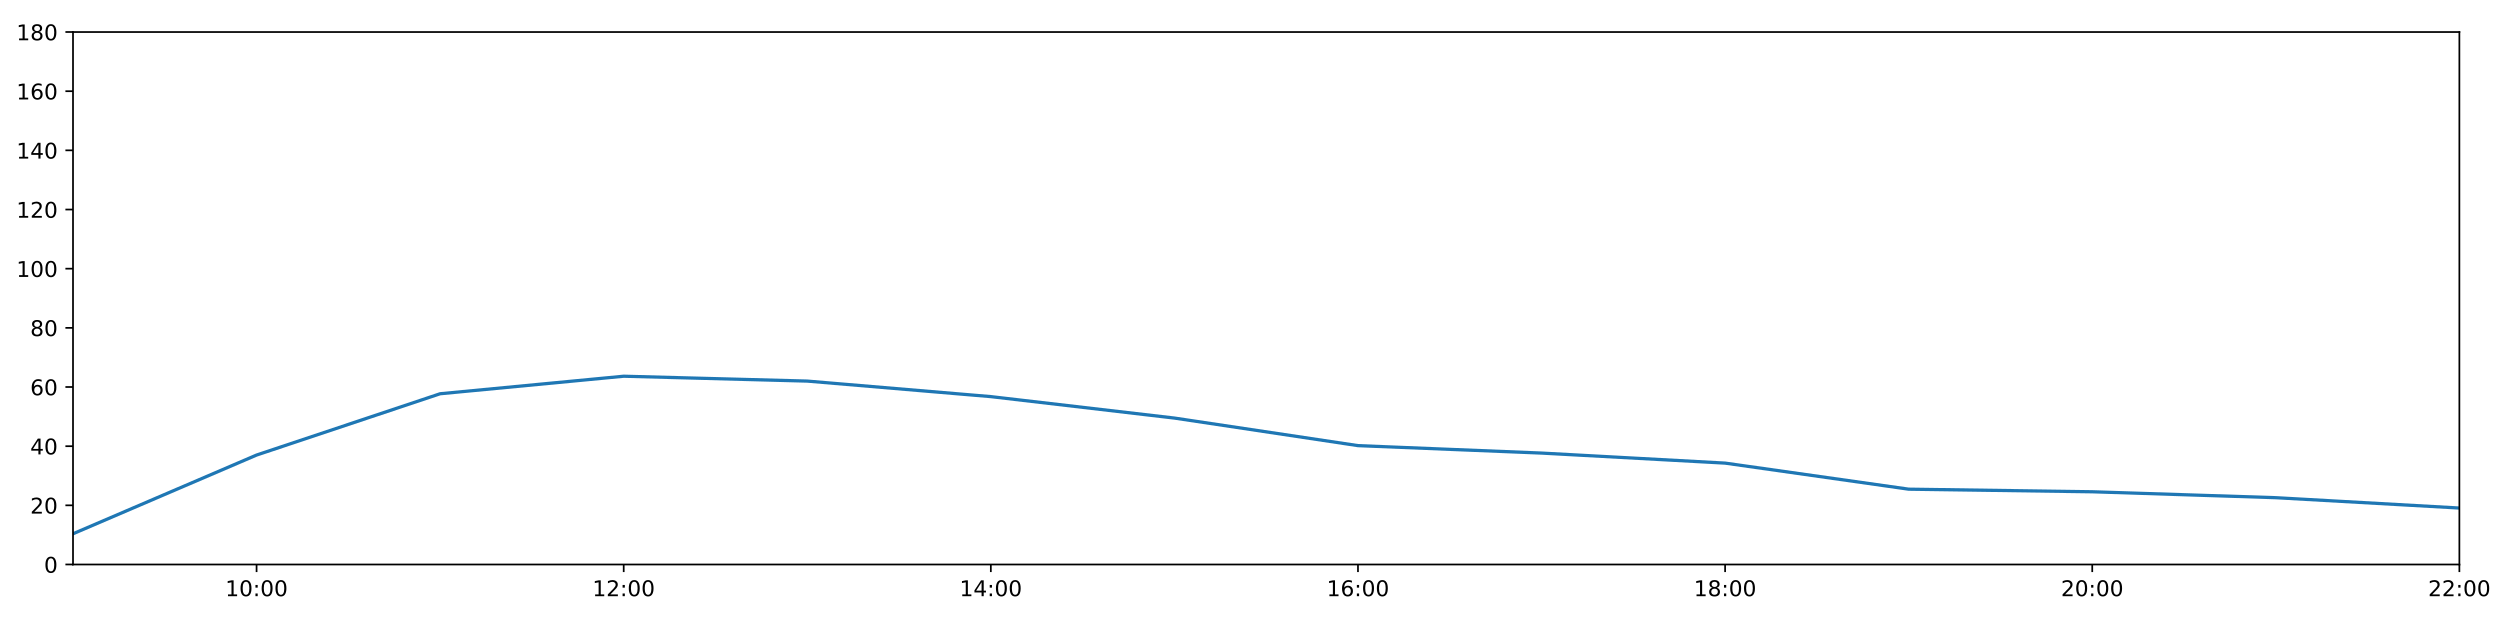
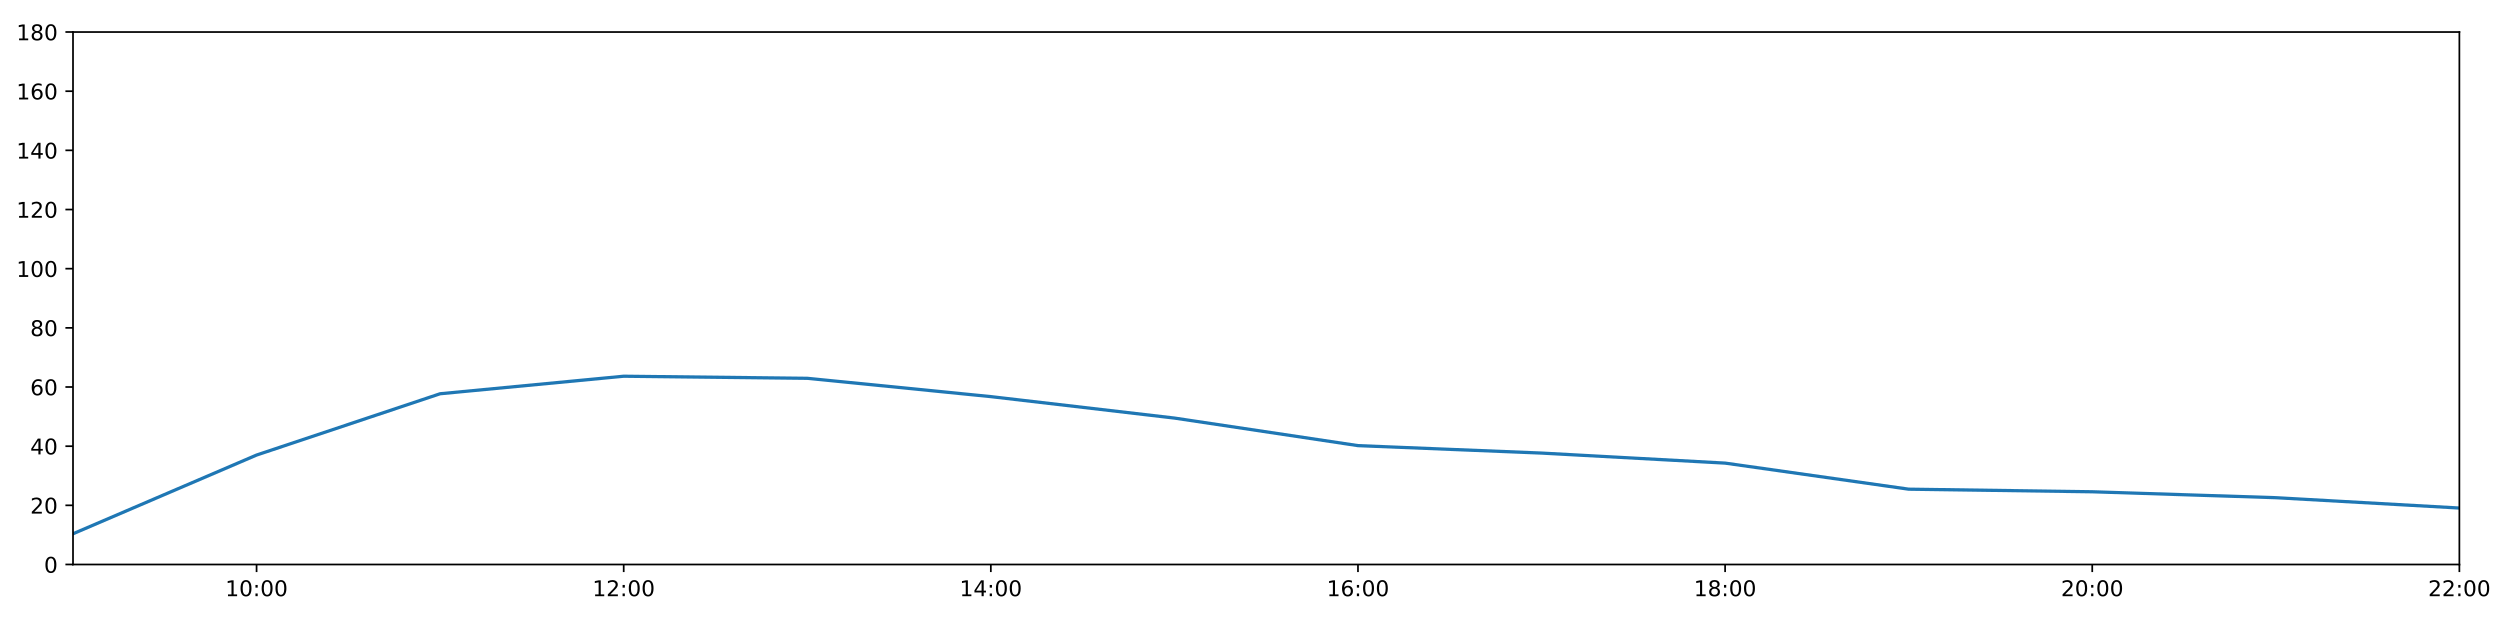
<svg xmlns="http://www.w3.org/2000/svg" xmlns:xlink="http://www.w3.org/1999/xlink" height="288pt" version="1.1" viewBox="0 0 1152 288" width="1152pt">
  <defs>
    <style type="text/css">
*{stroke-linecap:butt;stroke-linejoin:round;}
  </style>
  </defs>
  <g id="figure_1">
    <g id="patch_1">
      <path d="M 0 288  L 1152 288  L 1152 0  L 0 0  z " style="fill:#ffffff;" />
    </g>
    <g id="axes_1">
      <g id="patch_2">
        <path d="M 33.64 260.12  L 1133.28 260.12  L 1133.28 14.76  L 33.64 14.76  z " style="fill:#ffffff;" />
      </g>
      <g id="matplotlib.axis_1">
        <g id="xtick_1">
          <g id="line2d_1">
            <defs>
-               <path d="M 0 0  L 0 3.5  " id="m6fc353cec3" style="stroke:#000000;stroke-width:0.8;" />
-             </defs>
-             <g>
-               <use style="stroke:#000000;stroke-width:0.8;" x="118.228" xlink:href="#m6fc353cec3" y="260.12" />
+               <path d="M 0 0  L 0 3.5  " id="m3420432808" style="stroke:#000000;stroke-width:0.8;" />
+             </defs>
+             <g>
+               <use style="stroke:#000000;stroke-width:0.8;" x="118.228" xlink:href="#m3420432808" y="260.12" />
            </g>
          </g>
          <g id="text_1">
            <defs>
              <path d="M 12.406 8.297  L 28.516 8.297  L 28.516 63.922  L 10.984 60.406  L 10.984 69.391  L 28.422 72.906  L 38.281 72.906  L 38.281 8.297  L 54.391 8.297  L 54.391 0  L 12.406 0  z " id="DejaVuSans-49" />
              <path d="M 31.781 66.406  Q 24.172 66.406 20.328 58.906  Q 16.5 51.422 16.5 36.375  Q 16.5 21.391 20.328 13.891  Q 24.172 6.391 31.781 6.391  Q 39.453 6.391 43.281 13.891  Q 47.125 21.391 47.125 36.375  Q 47.125 51.422 43.281 58.906  Q 39.453 66.406 31.781 66.406  z M 31.781 74.219  Q 44.047 74.219 50.516 64.516  Q 56.984 54.828 56.984 36.375  Q 56.984 17.969 50.516 8.266  Q 44.047 -1.422 31.781 -1.422  Q 19.531 -1.422 13.062 8.266  Q 6.594 17.969 6.594 36.375  Q 6.594 54.828 13.062 64.516  Q 19.531 74.219 31.781 74.219  z " id="DejaVuSans-48" />
              <path d="M 11.719 12.406  L 22.016 12.406  L 22.016 0  L 11.719 0  z M 11.719 51.703  L 22.016 51.703  L 22.016 39.312  L 11.719 39.312  z " id="DejaVuSans-58" />
            </defs>
            <g transform="translate(103.8183 274.7184)scale(0.1 -0.1)">
              <use xlink:href="#DejaVuSans-49" />
              <use x="63.623" xlink:href="#DejaVuSans-48" />
              <use x="127.246" xlink:href="#DejaVuSans-58" />
              <use x="160.938" xlink:href="#DejaVuSans-48" />
              <use x="224.561" xlink:href="#DejaVuSans-48" />
            </g>
          </g>
        </g>
        <g id="xtick_2">
          <g id="line2d_2">
            <g>
-               <use style="stroke:#000000;stroke-width:0.8;" x="287.403" xlink:href="#m6fc353cec3" y="260.12" />
+               <use style="stroke:#000000;stroke-width:0.8;" x="287.403" xlink:href="#m3420432808" y="260.12" />
            </g>
          </g>
          <g id="text_2">
            <defs>
              <path d="M 19.188 8.297  L 53.609 8.297  L 53.609 0  L 7.328 0  L 7.328 8.297  Q 12.938 14.109 22.625 23.891  Q 32.328 33.688 34.812 36.531  Q 39.547 41.844 41.422 45.531  Q 43.312 49.219 43.312 52.781  Q 43.312 58.594 39.234 62.25  Q 35.156 65.922 28.609 65.922  Q 23.969 65.922 18.812 64.312  Q 13.672 62.703 7.812 59.422  L 7.812 69.391  Q 13.766 71.781 18.938 73  Q 24.125 74.219 28.422 74.219  Q 39.75 74.219 46.484 68.547  Q 53.219 62.891 53.219 53.422  Q 53.219 48.922 51.531 44.891  Q 49.859 40.875 45.406 35.406  Q 44.188 33.984 37.641 27.219  Q 31.109 20.453 19.188 8.297  z " id="DejaVuSans-50" />
            </defs>
            <g transform="translate(272.9937 274.7184)scale(0.1 -0.1)">
              <use xlink:href="#DejaVuSans-49" />
              <use x="63.623" xlink:href="#DejaVuSans-50" />
              <use x="127.246" xlink:href="#DejaVuSans-58" />
              <use x="160.938" xlink:href="#DejaVuSans-48" />
              <use x="224.561" xlink:href="#DejaVuSans-48" />
            </g>
          </g>
        </g>
        <g id="xtick_3">
          <g id="line2d_3">
            <g>
-               <use style="stroke:#000000;stroke-width:0.8;" x="456.578" xlink:href="#m6fc353cec3" y="260.12" />
+               <use style="stroke:#000000;stroke-width:0.8;" x="456.578" xlink:href="#m3420432808" y="260.12" />
            </g>
          </g>
          <g id="text_3">
            <defs>
              <path d="M 37.797 64.312  L 12.891 25.391  L 37.797 25.391  z M 35.203 72.906  L 47.609 72.906  L 47.609 25.391  L 58.016 25.391  L 58.016 17.188  L 47.609 17.188  L 47.609 0  L 37.797 0  L 37.797 17.188  L 4.891 17.188  L 4.891 26.703  z " id="DejaVuSans-52" />
            </defs>
            <g transform="translate(442.1691 274.7184)scale(0.1 -0.1)">
              <use xlink:href="#DejaVuSans-49" />
              <use x="63.623" xlink:href="#DejaVuSans-52" />
              <use x="127.246" xlink:href="#DejaVuSans-58" />
              <use x="160.938" xlink:href="#DejaVuSans-48" />
              <use x="224.561" xlink:href="#DejaVuSans-48" />
            </g>
          </g>
        </g>
        <g id="xtick_4">
          <g id="line2d_4">
            <g>
-               <use style="stroke:#000000;stroke-width:0.8;" x="625.754" xlink:href="#m6fc353cec3" y="260.12" />
+               <use style="stroke:#000000;stroke-width:0.8;" x="625.754" xlink:href="#m3420432808" y="260.12" />
            </g>
          </g>
          <g id="text_4">
            <defs>
              <path d="M 33.016 40.375  Q 26.375 40.375 22.484 35.828  Q 18.609 31.297 18.609 23.391  Q 18.609 15.531 22.484 10.953  Q 26.375 6.391 33.016 6.391  Q 39.656 6.391 43.531 10.953  Q 47.406 15.531 47.406 23.391  Q 47.406 31.297 43.531 35.828  Q 39.656 40.375 33.016 40.375  z M 52.594 71.297  L 52.594 62.312  Q 48.875 64.062 45.094 64.984  Q 41.312 65.922 37.594 65.922  Q 27.828 65.922 22.672 59.328  Q 17.531 52.734 16.797 39.406  Q 19.672 43.656 24.016 45.922  Q 28.375 48.188 33.594 48.188  Q 44.578 48.188 50.953 41.516  Q 57.328 34.859 57.328 23.391  Q 57.328 12.156 50.688 5.359  Q 44.047 -1.422 33.016 -1.422  Q 20.359 -1.422 13.672 8.266  Q 6.984 17.969 6.984 36.375  Q 6.984 53.656 15.188 63.938  Q 23.391 74.219 37.203 74.219  Q 40.922 74.219 44.703 73.484  Q 48.484 72.75 52.594 71.297  z " id="DejaVuSans-54" />
            </defs>
            <g transform="translate(611.3445 274.7184)scale(0.1 -0.1)">
              <use xlink:href="#DejaVuSans-49" />
              <use x="63.623" xlink:href="#DejaVuSans-54" />
              <use x="127.246" xlink:href="#DejaVuSans-58" />
              <use x="160.938" xlink:href="#DejaVuSans-48" />
              <use x="224.561" xlink:href="#DejaVuSans-48" />
            </g>
          </g>
        </g>
        <g id="xtick_5">
          <g id="line2d_5">
            <g>
-               <use style="stroke:#000000;stroke-width:0.8;" x="794.929" xlink:href="#m6fc353cec3" y="260.12" />
+               <use style="stroke:#000000;stroke-width:0.8;" x="794.929" xlink:href="#m3420432808" y="260.12" />
            </g>
          </g>
          <g id="text_5">
            <defs>
              <path d="M 31.781 34.625  Q 24.75 34.625 20.719 30.859  Q 16.703 27.094 16.703 20.516  Q 16.703 13.922 20.719 10.156  Q 24.75 6.391 31.781 6.391  Q 38.812 6.391 42.859 10.172  Q 46.922 13.969 46.922 20.516  Q 46.922 27.094 42.891 30.859  Q 38.875 34.625 31.781 34.625  z M 21.922 38.812  Q 15.578 40.375 12.031 44.719  Q 8.5 49.078 8.5 55.328  Q 8.5 64.062 14.719 69.141  Q 20.953 74.219 31.781 74.219  Q 42.672 74.219 48.875 69.141  Q 55.078 64.062 55.078 55.328  Q 55.078 49.078 51.531 44.719  Q 48 40.375 41.703 38.812  Q 48.828 37.156 52.797 32.312  Q 56.781 27.484 56.781 20.516  Q 56.781 9.906 50.312 4.234  Q 43.844 -1.422 31.781 -1.422  Q 19.734 -1.422 13.25 4.234  Q 6.781 9.906 6.781 20.516  Q 6.781 27.484 10.781 32.312  Q 14.797 37.156 21.922 38.812  z M 18.312 54.391  Q 18.312 48.734 21.844 45.562  Q 25.391 42.391 31.781 42.391  Q 38.141 42.391 41.719 45.562  Q 45.312 48.734 45.312 54.391  Q 45.312 60.062 41.719 63.234  Q 38.141 66.406 31.781 66.406  Q 25.391 66.406 21.844 63.234  Q 18.312 60.062 18.312 54.391  z " id="DejaVuSans-56" />
            </defs>
            <g transform="translate(780.5199 274.7184)scale(0.1 -0.1)">
              <use xlink:href="#DejaVuSans-49" />
              <use x="63.623" xlink:href="#DejaVuSans-56" />
              <use x="127.246" xlink:href="#DejaVuSans-58" />
              <use x="160.938" xlink:href="#DejaVuSans-48" />
              <use x="224.561" xlink:href="#DejaVuSans-48" />
            </g>
          </g>
        </g>
        <g id="xtick_6">
          <g id="line2d_6">
            <g>
-               <use style="stroke:#000000;stroke-width:0.8;" x="964.105" xlink:href="#m6fc353cec3" y="260.12" />
+               <use style="stroke:#000000;stroke-width:0.8;" x="964.105" xlink:href="#m3420432808" y="260.12" />
            </g>
          </g>
          <g id="text_6">
            <g transform="translate(949.6952 274.7184)scale(0.1 -0.1)">
              <use xlink:href="#DejaVuSans-50" />
              <use x="63.623" xlink:href="#DejaVuSans-48" />
              <use x="127.246" xlink:href="#DejaVuSans-58" />
              <use x="160.938" xlink:href="#DejaVuSans-48" />
              <use x="224.561" xlink:href="#DejaVuSans-48" />
            </g>
          </g>
        </g>
        <g id="xtick_7">
          <g id="line2d_7">
            <g>
-               <use style="stroke:#000000;stroke-width:0.8;" x="1133.28" xlink:href="#m6fc353cec3" y="260.12" />
+               <use style="stroke:#000000;stroke-width:0.8;" x="1133.28" xlink:href="#m3420432808" y="260.12" />
            </g>
          </g>
          <g id="text_7">
            <g transform="translate(1118.871 274.7184)scale(0.1 -0.1)">
              <use xlink:href="#DejaVuSans-50" />
              <use x="63.623" xlink:href="#DejaVuSans-50" />
              <use x="127.246" xlink:href="#DejaVuSans-58" />
              <use x="160.938" xlink:href="#DejaVuSans-48" />
              <use x="224.561" xlink:href="#DejaVuSans-48" />
            </g>
          </g>
        </g>
      </g>
      <g id="matplotlib.axis_2">
        <g id="ytick_1">
          <g id="line2d_8">
            <defs>
-               <path d="M 0 0  L -3.5 0  " id="m2f1e588de6" style="stroke:#000000;stroke-width:0.8;" />
-             </defs>
-             <g>
-               <use style="stroke:#000000;stroke-width:0.8;" x="33.64" xlink:href="#m2f1e588de6" y="260.12" />
+               <path d="M 0 0  L -3.5 0  " id="m87a11acbd0" style="stroke:#000000;stroke-width:0.8;" />
+             </defs>
+             <g>
+               <use style="stroke:#000000;stroke-width:0.8;" x="33.64" xlink:href="#m87a11acbd0" y="260.12" />
            </g>
          </g>
          <g id="text_8">
            <g transform="translate(20.2775 263.9192)scale(0.1 -0.1)">
              <use xlink:href="#DejaVuSans-48" />
            </g>
          </g>
        </g>
        <g id="ytick_2">
          <g id="line2d_9">
            <g>
-               <use style="stroke:#000000;stroke-width:0.8;" x="33.64" xlink:href="#m2f1e588de6" y="232.858" />
+               <use style="stroke:#000000;stroke-width:0.8;" x="33.64" xlink:href="#m87a11acbd0" y="232.858" />
            </g>
          </g>
          <g id="text_9">
            <g transform="translate(13.915 236.657)scale(0.1 -0.1)">
              <use xlink:href="#DejaVuSans-50" />
              <use x="63.623" xlink:href="#DejaVuSans-48" />
            </g>
          </g>
        </g>
        <g id="ytick_3">
          <g id="line2d_10">
            <g>
-               <use style="stroke:#000000;stroke-width:0.8;" x="33.64" xlink:href="#m2f1e588de6" y="205.596" />
+               <use style="stroke:#000000;stroke-width:0.8;" x="33.64" xlink:href="#m87a11acbd0" y="205.596" />
            </g>
          </g>
          <g id="text_10">
            <g transform="translate(13.915 209.3948)scale(0.1 -0.1)">
              <use xlink:href="#DejaVuSans-52" />
              <use x="63.623" xlink:href="#DejaVuSans-48" />
            </g>
          </g>
        </g>
        <g id="ytick_4">
          <g id="line2d_11">
            <g>
-               <use style="stroke:#000000;stroke-width:0.8;" x="33.64" xlink:href="#m2f1e588de6" y="178.333" />
+               <use style="stroke:#000000;stroke-width:0.8;" x="33.64" xlink:href="#m87a11acbd0" y="178.333" />
            </g>
          </g>
          <g id="text_11">
            <g transform="translate(13.915 182.1326)scale(0.1 -0.1)">
              <use xlink:href="#DejaVuSans-54" />
              <use x="63.623" xlink:href="#DejaVuSans-48" />
            </g>
          </g>
        </g>
        <g id="ytick_5">
          <g id="line2d_12">
            <g>
-               <use style="stroke:#000000;stroke-width:0.8;" x="33.64" xlink:href="#m2f1e588de6" y="151.071" />
+               <use style="stroke:#000000;stroke-width:0.8;" x="33.64" xlink:href="#m87a11acbd0" y="151.071" />
            </g>
          </g>
          <g id="text_12">
            <g transform="translate(13.915 154.8703)scale(0.1 -0.1)">
              <use xlink:href="#DejaVuSans-56" />
              <use x="63.623" xlink:href="#DejaVuSans-48" />
            </g>
          </g>
        </g>
        <g id="ytick_6">
          <g id="line2d_13">
            <g>
-               <use style="stroke:#000000;stroke-width:0.8;" x="33.64" xlink:href="#m2f1e588de6" y="123.809" />
+               <use style="stroke:#000000;stroke-width:0.8;" x="33.64" xlink:href="#m87a11acbd0" y="123.809" />
            </g>
          </g>
          <g id="text_13">
            <g transform="translate(7.5525 127.6081)scale(0.1 -0.1)">
              <use xlink:href="#DejaVuSans-49" />
              <use x="63.623" xlink:href="#DejaVuSans-48" />
              <use x="127.246" xlink:href="#DejaVuSans-48" />
            </g>
          </g>
        </g>
        <g id="ytick_7">
          <g id="line2d_14">
            <g>
-               <use style="stroke:#000000;stroke-width:0.8;" x="33.64" xlink:href="#m2f1e588de6" y="96.547" />
+               <use style="stroke:#000000;stroke-width:0.8;" x="33.64" xlink:href="#m87a11acbd0" y="96.547" />
            </g>
          </g>
          <g id="text_14">
            <g transform="translate(7.5525 100.3459)scale(0.1 -0.1)">
              <use xlink:href="#DejaVuSans-49" />
              <use x="63.623" xlink:href="#DejaVuSans-50" />
              <use x="127.246" xlink:href="#DejaVuSans-48" />
            </g>
          </g>
        </g>
        <g id="ytick_8">
          <g id="line2d_15">
            <g>
-               <use style="stroke:#000000;stroke-width:0.8;" x="33.64" xlink:href="#m2f1e588de6" y="69.284" />
+               <use style="stroke:#000000;stroke-width:0.8;" x="33.64" xlink:href="#m87a11acbd0" y="69.284" />
            </g>
          </g>
          <g id="text_15">
            <g transform="translate(7.5525 73.08366)scale(0.1 -0.1)">
              <use xlink:href="#DejaVuSans-49" />
              <use x="63.623" xlink:href="#DejaVuSans-52" />
              <use x="127.246" xlink:href="#DejaVuSans-48" />
            </g>
          </g>
        </g>
        <g id="ytick_9">
          <g id="line2d_16">
            <g>
-               <use style="stroke:#000000;stroke-width:0.8;" x="33.64" xlink:href="#m2f1e588de6" y="42.022" />
+               <use style="stroke:#000000;stroke-width:0.8;" x="33.64" xlink:href="#m87a11acbd0" y="42.022" />
            </g>
          </g>
          <g id="text_16">
            <g transform="translate(7.5525 45.82144)scale(0.1 -0.1)">
              <use xlink:href="#DejaVuSans-49" />
              <use x="63.623" xlink:href="#DejaVuSans-54" />
              <use x="127.246" xlink:href="#DejaVuSans-48" />
            </g>
          </g>
        </g>
        <g id="ytick_10">
          <g id="line2d_17">
            <g>
-               <use style="stroke:#000000;stroke-width:0.8;" x="33.64" xlink:href="#m2f1e588de6" y="14.76" />
+               <use style="stroke:#000000;stroke-width:0.8;" x="33.64" xlink:href="#m87a11acbd0" y="14.76" />
            </g>
          </g>
          <g id="text_17">
            <g transform="translate(7.5525 18.55922)scale(0.1 -0.1)">
              <use xlink:href="#DejaVuSans-49" />
              <use x="63.623" xlink:href="#DejaVuSans-56" />
              <use x="127.246" xlink:href="#DejaVuSans-48" />
            </g>
          </g>
        </g>
      </g>
      <g id="line2d_18">
-         <path clip-path="url(#p833cbf72bc)" d="M 33.64 245.959  L 118.228 209.685  L 202.815 181.438  L 287.403 173.362  L 371.991 175.607  L 456.578 182.763  L 541.166 192.646  L 625.754 205.348  L 710.342 208.776  L 794.929 213.402  L 879.517 225.413  L 964.105 226.61  L 1048.692 229.336  L 1133.28 234.107  " style="fill:none;stroke:#1f77b4;stroke-linecap:square;stroke-width:1.5;" />
+         <path clip-path="url(#p3ae593b121)" d="M 33.64 245.959  L 118.228 209.685  L 202.815 181.438  L 287.403 173.362  L 371.991 174.324  L 456.578 182.763  L 541.166 192.646  L 625.754 205.348  L 710.342 208.776  L 794.929 213.402  L 879.517 225.413  L 964.105 226.61  L 1048.692 229.336  L 1133.28 234.107  " style="fill:none;stroke:#1f77b4;stroke-linecap:square;stroke-width:1.5;" />
      </g>
      <g id="patch_3">
        <path d="M 33.64 260.12  L 33.64 14.76  " style="fill:none;stroke:#000000;stroke-linecap:square;stroke-linejoin:miter;stroke-width:0.8;" />
      </g>
      <g id="patch_4">
        <path d="M 1133.28 260.12  L 1133.28 14.76  " style="fill:none;stroke:#000000;stroke-linecap:square;stroke-linejoin:miter;stroke-width:0.8;" />
      </g>
      <g id="patch_5">
        <path d="M 33.64 260.12  L 1133.28 260.12  " style="fill:none;stroke:#000000;stroke-linecap:square;stroke-linejoin:miter;stroke-width:0.8;" />
      </g>
      <g id="patch_6">
        <path d="M 33.64 14.76  L 1133.28 14.76  " style="fill:none;stroke:#000000;stroke-linecap:square;stroke-linejoin:miter;stroke-width:0.8;" />
      </g>
    </g>
  </g>
  <defs>
-     <clipPath id="p833cbf72bc">
+     <clipPath id="p3ae593b121">
      <rect height="245.36" width="1099.64" x="33.64" y="14.76" />
    </clipPath>
  </defs>
</svg>
